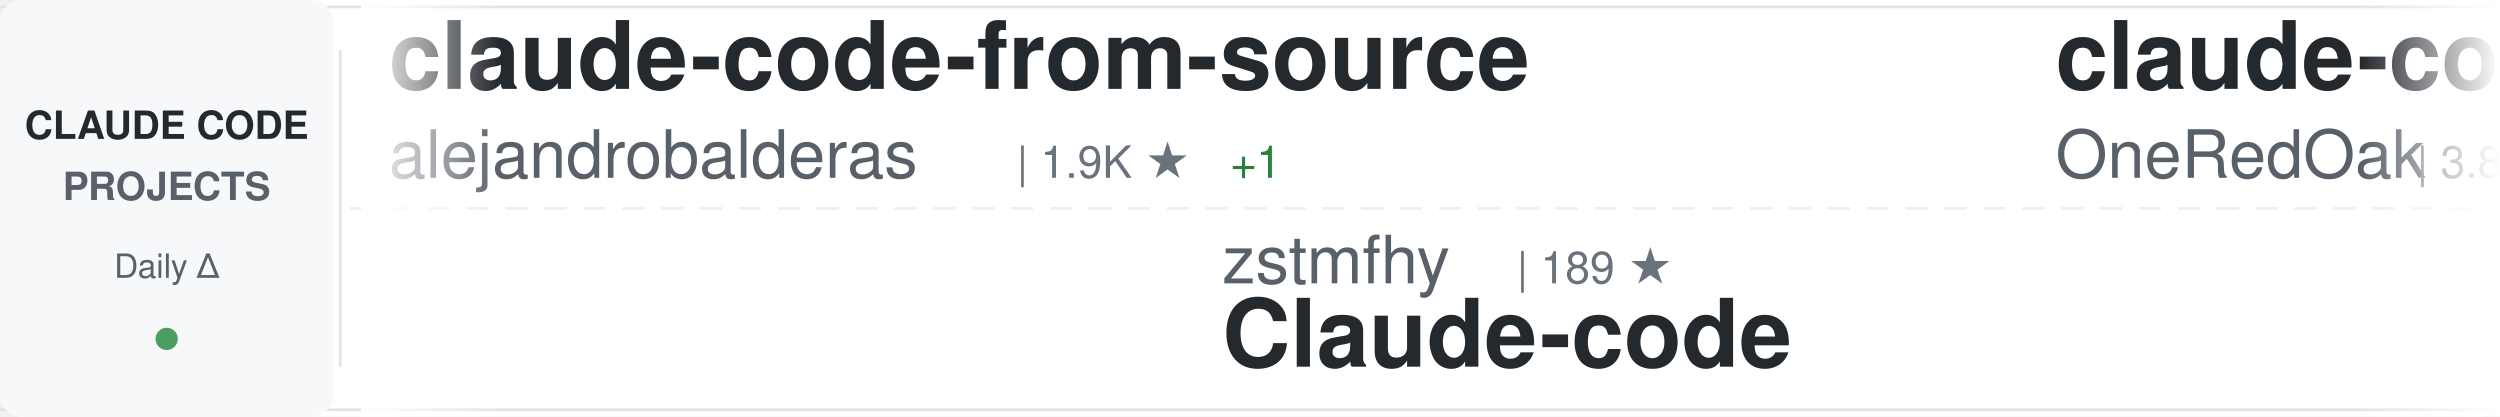
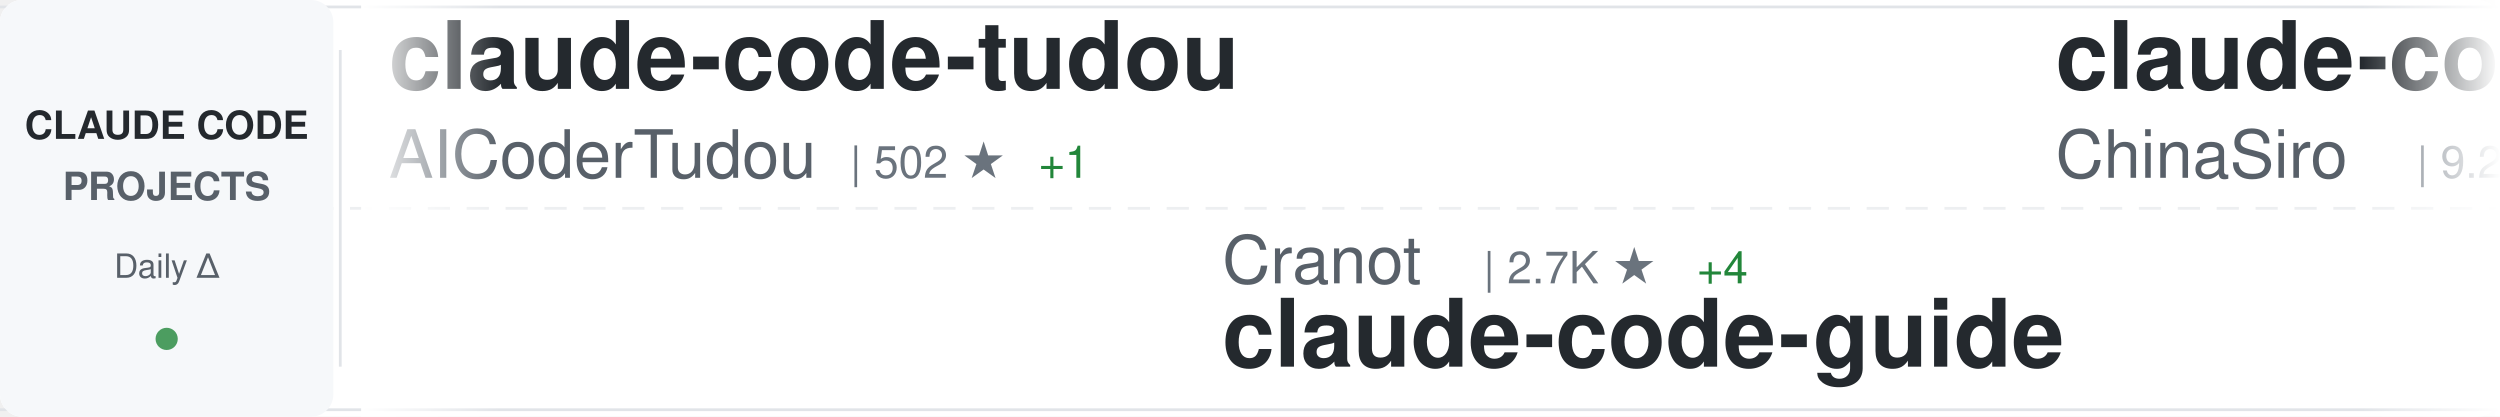
<svg xmlns="http://www.w3.org/2000/svg" width="900" height="150">
  <defs>
    <linearGradient id="awesomeLeftFade" x1="0%" y1="0%" x2="100%" y2="0%">
      <stop offset="0%" style="stop-color:#ffffff;stop-opacity:1" />
      <stop offset="100%" style="stop-color:#ffffff;stop-opacity:0" />
    </linearGradient>
    <linearGradient id="awesomeRightFade" x1="0%" y1="0%" x2="100%" y2="0%">
      <stop offset="0%" style="stop-color:#ffffff;stop-opacity:0" />
      <stop offset="100%" style="stop-color:#ffffff;stop-opacity:1" />
    </linearGradient>
  </defs>
  <rect width="900" height="150" fill="#ffffff" rx="8" />
  <rect x="0" y="2" width="900" height="1" fill="#e1e4e8" />
  <rect x="0" y="147" width="900" height="1" fill="#e1e4e8" />
  <line x1="0" y1="75" x2="900" y2="75" stroke="#e1e4e8" stroke-width="1" stroke-dasharray="8 6" opacity="0.6" />
  <rect x="0" y="0" width="120" height="150" fill="#f6f8fa" rx="8" />
  <text x="60" y="50" font-family="-apple-system, BlinkMacSystemFont, 'Segoe UI', Helvetica, Arial, sans-serif" font-size="14" font-weight="600" fill="#24292e" text-anchor="middle">CLAUDE CODE</text>
  <text x="60" y="72" font-family="-apple-system, BlinkMacSystemFont, 'Segoe UI', Helvetica, Arial, sans-serif" font-size="14" font-weight="600" fill="#586069" text-anchor="middle">PROJECTS</text>
  <text x="60" y="100" font-family="-apple-system, BlinkMacSystemFont, 'Segoe UI', Helvetica, Arial, sans-serif" font-size="12" font-weight="500" fill="#586069" text-anchor="middle">Daily Δ</text>
  <circle cx="60" cy="122" r="4" fill="#22863a" opacity="0.8" />
  <rect x="122" y="18" width="1" height="114" fill="#e1e4e8" />
  <clipPath id="awesomeTickerClip">
    <rect x="130" y="0" width="770" height="150" />
  </clipPath>
  <g clip-path="url(#awesomeTickerClip)">
    <g id="awesomeTickerItems">
      <animateTransform attributeName="transform" attributeType="XML" type="translate" from="0 0" to="-3000 0" dur="54s" repeatCount="indefinite" />
      <g transform="translate(0, 0)">
-         <text x="140" y="32" font-family="-apple-system, BlinkMacSystemFont, 'Segoe UI', Helvetica, Arial, sans-serif" font-size="34" font-weight="600" fill="#24292e">claude-code-from-source</text>
-         <text x="140" y="64" font-family="-apple-system, BlinkMacSystemFont, 'Segoe UI', Helvetica, Arial, sans-serif" font-size="24" font-weight="400" fill="#586069">alejandrobalderas</text>
-         <text x="366" y="64" font-family="-apple-system, BlinkMacSystemFont, 'Segoe UI', Helvetica, Arial, sans-serif" font-size="16" font-weight="500" fill="#6a737d">| 1.9K ★</text>
-         <text x="443" y="64" font-family="-apple-system, BlinkMacSystemFont, 'Segoe UI', Helvetica, Arial, sans-serif" font-size="16" font-weight="500" fill="#22863a"> +1</text>
+         <text x="140" y="32" font-family="-apple-system, BlinkMacSystemFont, 'Segoe UI', Helvetica, Arial, sans-serif" font-size="34" font-weight="600" fill="#24292e">claude-code-tudou</text>
+         <text x="140" y="64" font-family="-apple-system, BlinkMacSystemFont, 'Segoe UI', Helvetica, Arial, sans-serif" font-size="24" font-weight="400" fill="#586069">AICoderTudou</text>
+         <text x="306" y="64" font-family="-apple-system, BlinkMacSystemFont, 'Segoe UI', Helvetica, Arial, sans-serif" font-size="16" font-weight="500" fill="#6a737d">| 502 ★</text>
+         <text x="374" y="64" font-family="-apple-system, BlinkMacSystemFont, 'Segoe UI', Helvetica, Arial, sans-serif" font-size="16" font-weight="500" fill="#22863a"> +1</text>
      </g>
      <g transform="translate(300, 0)">
-         <text x="140" y="102" font-family="-apple-system, BlinkMacSystemFont, 'Segoe UI', Helvetica, Arial, sans-serif" font-size="24" font-weight="400" fill="#586069">zstmfhy</text>
-         <text x="246" y="102" font-family="-apple-system, BlinkMacSystemFont, 'Segoe UI', Helvetica, Arial, sans-serif" font-size="16" font-weight="500" fill="#6a737d">| 189 ★</text>
-         <text x="140" y="132" font-family="-apple-system, BlinkMacSystemFont, 'Segoe UI', Helvetica, Arial, sans-serif" font-size="34" font-weight="600" fill="#24292e">Claude-code</text>
+         <text x="140" y="102" font-family="-apple-system, BlinkMacSystemFont, 'Segoe UI', Helvetica, Arial, sans-serif" font-size="24" font-weight="400" fill="#586069">Cranot</text>
+         <text x="234" y="102" font-family="-apple-system, BlinkMacSystemFont, 'Segoe UI', Helvetica, Arial, sans-serif" font-size="16" font-weight="500" fill="#6a737d">| 2.7K ★</text>
+         <text x="311" y="102" font-family="-apple-system, BlinkMacSystemFont, 'Segoe UI', Helvetica, Arial, sans-serif" font-size="16" font-weight="500" fill="#22863a"> +4</text>
+         <text x="140" y="132" font-family="-apple-system, BlinkMacSystemFont, 'Segoe UI', Helvetica, Arial, sans-serif" font-size="34" font-weight="600" fill="#24292e">claude-code-guide</text>
      </g>
      <g transform="translate(600, 0)">
-         <text x="140" y="32" font-family="-apple-system, BlinkMacSystemFont, 'Segoe UI', Helvetica, Arial, sans-serif" font-size="34" font-weight="600" fill="#24292e">claude-code-workflows</text>
-         <text x="140" y="64" font-family="-apple-system, BlinkMacSystemFont, 'Segoe UI', Helvetica, Arial, sans-serif" font-size="24" font-weight="400" fill="#586069">OneRedOak</text>
-         <text x="270" y="64" font-family="-apple-system, BlinkMacSystemFont, 'Segoe UI', Helvetica, Arial, sans-serif" font-size="16" font-weight="500" fill="#6a737d">| 3.8K ★</text>
-         <text x="347" y="64" font-family="-apple-system, BlinkMacSystemFont, 'Segoe UI', Helvetica, Arial, sans-serif" font-size="16" font-weight="500" fill="#22863a"> +2</text>
+         <text x="140" y="32" font-family="-apple-system, BlinkMacSystemFont, 'Segoe UI', Helvetica, Arial, sans-serif" font-size="34" font-weight="600" fill="#24292e">claude-code-sourcemap</text>
+         <text x="140" y="64" font-family="-apple-system, BlinkMacSystemFont, 'Segoe UI', Helvetica, Arial, sans-serif" font-size="24" font-weight="400" fill="#586069">ChinaSiro</text>
+         <text x="270" y="64" font-family="-apple-system, BlinkMacSystemFont, 'Segoe UI', Helvetica, Arial, sans-serif" font-size="16" font-weight="500" fill="#6a737d">| 9.2K ★</text>
+         <text x="347" y="64" font-family="-apple-system, BlinkMacSystemFont, 'Segoe UI', Helvetica, Arial, sans-serif" font-size="16" font-weight="500" fill="#22863a"> +6</text>
      </g>
      <g transform="translate(900, 0)">
-         <text x="140" y="102" font-family="-apple-system, BlinkMacSystemFont, 'Segoe UI', Helvetica, Arial, sans-serif" font-size="24" font-weight="400" fill="#586069">sugyan</text>
-         <text x="234" y="102" font-family="-apple-system, BlinkMacSystemFont, 'Segoe UI', Helvetica, Arial, sans-serif" font-size="16" font-weight="500" fill="#6a737d">| 1.1K ★</text>
-         <text x="311" y="102" font-family="-apple-system, BlinkMacSystemFont, 'Segoe UI', Helvetica, Arial, sans-serif" font-size="16" font-weight="500" fill="#22863a"> +4</text>
-         <text x="140" y="132" font-family="-apple-system, BlinkMacSystemFont, 'Segoe UI', Helvetica, Arial, sans-serif" font-size="34" font-weight="600" fill="#24292e">claude-code-webui</text>
+         <text x="140" y="102" font-family="-apple-system, BlinkMacSystemFont, 'Segoe UI', Helvetica, Arial, sans-serif" font-size="24" font-weight="400" fill="#586069">andrew-kramer-inno</text>
+         <text x="378" y="102" font-family="-apple-system, BlinkMacSystemFont, 'Segoe UI', Helvetica, Arial, sans-serif" font-size="16" font-weight="500" fill="#6a737d">| 589 ★</text>
+         <text x="446" y="102" font-family="-apple-system, BlinkMacSystemFont, 'Segoe UI', Helvetica, Arial, sans-serif" font-size="16" font-weight="500" fill="#22863a"> +1</text>
+         <text x="140" y="132" font-family="-apple-system, BlinkMacSystemFont, 'Segoe UI', Helvetica, Arial, sans-serif" font-size="34" font-weight="600" fill="#24292e">claude-code-source-build</text>
      </g>
      <g transform="translate(1200, 0)">
-         <text x="140" y="32" font-family="-apple-system, BlinkMacSystemFont, 'Segoe UI', Helvetica, Arial, sans-serif" font-size="34" font-weight="600" fill="#24292e">antigravity-awesome-skil...</text>
-         <text x="140" y="64" font-family="-apple-system, BlinkMacSystemFont, 'Segoe UI', Helvetica, Arial, sans-serif" font-size="24" font-weight="400" fill="#586069">sickn33</text>
-         <text x="246" y="64" font-family="-apple-system, BlinkMacSystemFont, 'Segoe UI', Helvetica, Arial, sans-serif" font-size="16" font-weight="500" fill="#6a737d">| 37.8K ★</text>
-         <text x="332" y="64" font-family="-apple-system, BlinkMacSystemFont, 'Segoe UI', Helvetica, Arial, sans-serif" font-size="16" font-weight="500" fill="#22863a"> +107</text>
+         <text x="140" y="32" font-family="-apple-system, BlinkMacSystemFont, 'Segoe UI', Helvetica, Arial, sans-serif" font-size="34" font-weight="600" fill="#24292e">claude-code-prompts</text>
+         <text x="140" y="64" font-family="-apple-system, BlinkMacSystemFont, 'Segoe UI', Helvetica, Arial, sans-serif" font-size="24" font-weight="400" fill="#586069">repowise-dev</text>
+         <text x="306" y="64" font-family="-apple-system, BlinkMacSystemFont, 'Segoe UI', Helvetica, Arial, sans-serif" font-size="16" font-weight="500" fill="#6a737d">| 1.0K ★</text>
+         <text x="383" y="64" font-family="-apple-system, BlinkMacSystemFont, 'Segoe UI', Helvetica, Arial, sans-serif" font-size="16" font-weight="500" fill="#22863a"> +3</text>
      </g>
      <g transform="translate(1500, 0)">
-         <text x="140" y="102" font-family="-apple-system, BlinkMacSystemFont, 'Segoe UI', Helvetica, Arial, sans-serif" font-size="24" font-weight="400" fill="#586069">AICoderTudou</text>
-         <text x="306" y="102" font-family="-apple-system, BlinkMacSystemFont, 'Segoe UI', Helvetica, Arial, sans-serif" font-size="16" font-weight="500" fill="#6a737d">| 501 ★</text>
-         <text x="140" y="132" font-family="-apple-system, BlinkMacSystemFont, 'Segoe UI', Helvetica, Arial, sans-serif" font-size="34" font-weight="600" fill="#24292e">claude-code-tudou</text>
+         <text x="140" y="102" font-family="-apple-system, BlinkMacSystemFont, 'Segoe UI', Helvetica, Arial, sans-serif" font-size="24" font-weight="400" fill="#586069">nanocoai</text>
+         <text x="258" y="102" font-family="-apple-system, BlinkMacSystemFont, 'Segoe UI', Helvetica, Arial, sans-serif" font-size="16" font-weight="500" fill="#6a737d">| 29.0K ★</text>
+         <text x="344" y="102" font-family="-apple-system, BlinkMacSystemFont, 'Segoe UI', Helvetica, Arial, sans-serif" font-size="16" font-weight="500" fill="#22863a"> +52</text>
+         <text x="140" y="132" font-family="-apple-system, BlinkMacSystemFont, 'Segoe UI', Helvetica, Arial, sans-serif" font-size="34" font-weight="600" fill="#24292e">nanoclaw</text>
      </g>
      <g transform="translate(1800, 0)">
-         <text x="140" y="32" font-family="-apple-system, BlinkMacSystemFont, 'Segoe UI', Helvetica, Arial, sans-serif" font-size="34" font-weight="600" fill="#24292e">claude-code-hooks-master...</text>
-         <text x="140" y="64" font-family="-apple-system, BlinkMacSystemFont, 'Segoe UI', Helvetica, Arial, sans-serif" font-size="24" font-weight="400" fill="#586069">disler</text>
-         <text x="234" y="64" font-family="-apple-system, BlinkMacSystemFont, 'Segoe UI', Helvetica, Arial, sans-serif" font-size="16" font-weight="500" fill="#6a737d">| 3.7K ★</text>
-         <text x="311" y="64" font-family="-apple-system, BlinkMacSystemFont, 'Segoe UI', Helvetica, Arial, sans-serif" font-size="16" font-weight="500" fill="#22863a"> +3</text>
+         <text x="140" y="32" font-family="-apple-system, BlinkMacSystemFont, 'Segoe UI', Helvetica, Arial, sans-serif" font-size="34" font-weight="600" fill="#24292e">claude_code_src</text>
+         <text x="140" y="64" font-family="-apple-system, BlinkMacSystemFont, 'Segoe UI', Helvetica, Arial, sans-serif" font-size="24" font-weight="400" fill="#586069">ponponon</text>
+         <text x="258" y="64" font-family="-apple-system, BlinkMacSystemFont, 'Segoe UI', Helvetica, Arial, sans-serif" font-size="16" font-weight="500" fill="#6a737d">| 2.2K ★</text>
+         <text x="335" y="64" font-family="-apple-system, BlinkMacSystemFont, 'Segoe UI', Helvetica, Arial, sans-serif" font-size="16" font-weight="500" fill="#22863a"> +4</text>
      </g>
      <g transform="translate(2100, 0)">
-         <text x="140" y="102" font-family="-apple-system, BlinkMacSystemFont, 'Segoe UI', Helvetica, Arial, sans-serif" font-size="24" font-weight="400" fill="#586069">Donchitos</text>
-         <text x="270" y="102" font-family="-apple-system, BlinkMacSystemFont, 'Segoe UI', Helvetica, Arial, sans-serif" font-size="16" font-weight="500" fill="#6a737d">| 19.0K ★</text>
-         <text x="356" y="102" font-family="-apple-system, BlinkMacSystemFont, 'Segoe UI', Helvetica, Arial, sans-serif" font-size="16" font-weight="500" fill="#22863a"> +109</text>
-         <text x="140" y="132" font-family="-apple-system, BlinkMacSystemFont, 'Segoe UI', Helvetica, Arial, sans-serif" font-size="34" font-weight="600" fill="#24292e">Claude-Code-Game-Studios</text>
+         <text x="140" y="102" font-family="-apple-system, BlinkMacSystemFont, 'Segoe UI', Helvetica, Arial, sans-serif" font-size="24" font-weight="400" fill="#586069">liuup</text>
+         <text x="222" y="102" font-family="-apple-system, BlinkMacSystemFont, 'Segoe UI', Helvetica, Arial, sans-serif" font-size="16" font-weight="500" fill="#6a737d">| 2.6K ★</text>
+         <text x="299" y="102" font-family="-apple-system, BlinkMacSystemFont, 'Segoe UI', Helvetica, Arial, sans-serif" font-size="16" font-weight="500" fill="#22863a"> +23</text>
+         <text x="140" y="132" font-family="-apple-system, BlinkMacSystemFont, 'Segoe UI', Helvetica, Arial, sans-serif" font-size="34" font-weight="600" fill="#24292e">claude-code-analysis</text>
      </g>
      <g transform="translate(2400, 0)">
-         <text x="140" y="32" font-family="-apple-system, BlinkMacSystemFont, 'Segoe UI', Helvetica, Arial, sans-serif" font-size="34" font-weight="600" fill="#24292e">nanoclaw</text>
-         <text x="140" y="64" font-family="-apple-system, BlinkMacSystemFont, 'Segoe UI', Helvetica, Arial, sans-serif" font-size="24" font-weight="400" fill="#586069">nanocoai</text>
-         <text x="258" y="64" font-family="-apple-system, BlinkMacSystemFont, 'Segoe UI', Helvetica, Arial, sans-serif" font-size="16" font-weight="500" fill="#6a737d">| 29.0K ★</text>
-         <text x="344" y="64" font-family="-apple-system, BlinkMacSystemFont, 'Segoe UI', Helvetica, Arial, sans-serif" font-size="16" font-weight="500" fill="#22863a"> +46</text>
+         <text x="140" y="32" font-family="-apple-system, BlinkMacSystemFont, 'Segoe UI', Helvetica, Arial, sans-serif" font-size="34" font-weight="600" fill="#24292e">cc-switch</text>
+         <text x="140" y="64" font-family="-apple-system, BlinkMacSystemFont, 'Segoe UI', Helvetica, Arial, sans-serif" font-size="24" font-weight="400" fill="#586069">farion1231</text>
+         <text x="282" y="64" font-family="-apple-system, BlinkMacSystemFont, 'Segoe UI', Helvetica, Arial, sans-serif" font-size="16" font-weight="500" fill="#6a737d">| 73.7K ★</text>
+         <text x="368" y="64" font-family="-apple-system, BlinkMacSystemFont, 'Segoe UI', Helvetica, Arial, sans-serif" font-size="16" font-weight="500" fill="#22863a"> +988</text>
      </g>
      <g transform="translate(2700, 0)">
-         <text x="140" y="102" font-family="-apple-system, BlinkMacSystemFont, 'Segoe UI', Helvetica, Arial, sans-serif" font-size="24" font-weight="400" fill="#586069">davila7</text>
-         <text x="246" y="102" font-family="-apple-system, BlinkMacSystemFont, 'Segoe UI', Helvetica, Arial, sans-serif" font-size="16" font-weight="500" fill="#6a737d">| 27.4K ★</text>
-         <text x="332" y="102" font-family="-apple-system, BlinkMacSystemFont, 'Segoe UI', Helvetica, Arial, sans-serif" font-size="16" font-weight="500" fill="#22863a"> +42</text>
-         <text x="140" y="132" font-family="-apple-system, BlinkMacSystemFont, 'Segoe UI', Helvetica, Arial, sans-serif" font-size="34" font-weight="600" fill="#24292e">claude-code-templates</text>
+         <text x="140" y="102" font-family="-apple-system, BlinkMacSystemFont, 'Segoe UI', Helvetica, Arial, sans-serif" font-size="24" font-weight="400" fill="#586069">eyaltoledano</text>
+         <text x="306" y="102" font-family="-apple-system, BlinkMacSystemFont, 'Segoe UI', Helvetica, Arial, sans-serif" font-size="16" font-weight="500" fill="#6a737d">| 27.2K ★</text>
+         <text x="392" y="102" font-family="-apple-system, BlinkMacSystemFont, 'Segoe UI', Helvetica, Arial, sans-serif" font-size="16" font-weight="500" fill="#22863a"> +17</text>
+         <text x="140" y="132" font-family="-apple-system, BlinkMacSystemFont, 'Segoe UI', Helvetica, Arial, sans-serif" font-size="34" font-weight="600" fill="#24292e">claude-task-master</text>
      </g>
      <g transform="translate(3000, 0)">
-         <text x="140" y="32" font-family="-apple-system, BlinkMacSystemFont, 'Segoe UI', Helvetica, Arial, sans-serif" font-size="34" font-weight="600" fill="#24292e">claude-code-from-source</text>
-         <text x="140" y="64" font-family="-apple-system, BlinkMacSystemFont, 'Segoe UI', Helvetica, Arial, sans-serif" font-size="24" font-weight="400" fill="#586069">alejandrobalderas</text>
-         <text x="366" y="64" font-family="-apple-system, BlinkMacSystemFont, 'Segoe UI', Helvetica, Arial, sans-serif" font-size="16" font-weight="500" fill="#6a737d">| 1.9K ★</text>
-         <text x="443" y="64" font-family="-apple-system, BlinkMacSystemFont, 'Segoe UI', Helvetica, Arial, sans-serif" font-size="16" font-weight="500" fill="#22863a"> +1</text>
+         <text x="140" y="32" font-family="-apple-system, BlinkMacSystemFont, 'Segoe UI', Helvetica, Arial, sans-serif" font-size="34" font-weight="600" fill="#24292e">claude-code-tudou</text>
+         <text x="140" y="64" font-family="-apple-system, BlinkMacSystemFont, 'Segoe UI', Helvetica, Arial, sans-serif" font-size="24" font-weight="400" fill="#586069">AICoderTudou</text>
+         <text x="306" y="64" font-family="-apple-system, BlinkMacSystemFont, 'Segoe UI', Helvetica, Arial, sans-serif" font-size="16" font-weight="500" fill="#6a737d">| 502 ★</text>
+         <text x="374" y="64" font-family="-apple-system, BlinkMacSystemFont, 'Segoe UI', Helvetica, Arial, sans-serif" font-size="16" font-weight="500" fill="#22863a"> +1</text>
      </g>
      <g transform="translate(3300, 0)">
-         <text x="140" y="102" font-family="-apple-system, BlinkMacSystemFont, 'Segoe UI', Helvetica, Arial, sans-serif" font-size="24" font-weight="400" fill="#586069">zstmfhy</text>
-         <text x="246" y="102" font-family="-apple-system, BlinkMacSystemFont, 'Segoe UI', Helvetica, Arial, sans-serif" font-size="16" font-weight="500" fill="#6a737d">| 189 ★</text>
-         <text x="140" y="132" font-family="-apple-system, BlinkMacSystemFont, 'Segoe UI', Helvetica, Arial, sans-serif" font-size="34" font-weight="600" fill="#24292e">Claude-code</text>
+         <text x="140" y="102" font-family="-apple-system, BlinkMacSystemFont, 'Segoe UI', Helvetica, Arial, sans-serif" font-size="24" font-weight="400" fill="#586069">Cranot</text>
+         <text x="234" y="102" font-family="-apple-system, BlinkMacSystemFont, 'Segoe UI', Helvetica, Arial, sans-serif" font-size="16" font-weight="500" fill="#6a737d">| 2.7K ★</text>
+         <text x="311" y="102" font-family="-apple-system, BlinkMacSystemFont, 'Segoe UI', Helvetica, Arial, sans-serif" font-size="16" font-weight="500" fill="#22863a"> +4</text>
+         <text x="140" y="132" font-family="-apple-system, BlinkMacSystemFont, 'Segoe UI', Helvetica, Arial, sans-serif" font-size="34" font-weight="600" fill="#24292e">claude-code-guide</text>
      </g>
      <g transform="translate(3600, 0)">
-         <text x="140" y="32" font-family="-apple-system, BlinkMacSystemFont, 'Segoe UI', Helvetica, Arial, sans-serif" font-size="34" font-weight="600" fill="#24292e">claude-code-workflows</text>
-         <text x="140" y="64" font-family="-apple-system, BlinkMacSystemFont, 'Segoe UI', Helvetica, Arial, sans-serif" font-size="24" font-weight="400" fill="#586069">OneRedOak</text>
-         <text x="270" y="64" font-family="-apple-system, BlinkMacSystemFont, 'Segoe UI', Helvetica, Arial, sans-serif" font-size="16" font-weight="500" fill="#6a737d">| 3.8K ★</text>
-         <text x="347" y="64" font-family="-apple-system, BlinkMacSystemFont, 'Segoe UI', Helvetica, Arial, sans-serif" font-size="16" font-weight="500" fill="#22863a"> +2</text>
+         <text x="140" y="32" font-family="-apple-system, BlinkMacSystemFont, 'Segoe UI', Helvetica, Arial, sans-serif" font-size="34" font-weight="600" fill="#24292e">claude-code-sourcemap</text>
+         <text x="140" y="64" font-family="-apple-system, BlinkMacSystemFont, 'Segoe UI', Helvetica, Arial, sans-serif" font-size="24" font-weight="400" fill="#586069">ChinaSiro</text>
+         <text x="270" y="64" font-family="-apple-system, BlinkMacSystemFont, 'Segoe UI', Helvetica, Arial, sans-serif" font-size="16" font-weight="500" fill="#6a737d">| 9.2K ★</text>
+         <text x="347" y="64" font-family="-apple-system, BlinkMacSystemFont, 'Segoe UI', Helvetica, Arial, sans-serif" font-size="16" font-weight="500" fill="#22863a"> +6</text>
      </g>
      <g transform="translate(3900, 0)">
-         <text x="140" y="102" font-family="-apple-system, BlinkMacSystemFont, 'Segoe UI', Helvetica, Arial, sans-serif" font-size="24" font-weight="400" fill="#586069">sugyan</text>
-         <text x="234" y="102" font-family="-apple-system, BlinkMacSystemFont, 'Segoe UI', Helvetica, Arial, sans-serif" font-size="16" font-weight="500" fill="#6a737d">| 1.1K ★</text>
-         <text x="311" y="102" font-family="-apple-system, BlinkMacSystemFont, 'Segoe UI', Helvetica, Arial, sans-serif" font-size="16" font-weight="500" fill="#22863a"> +4</text>
-         <text x="140" y="132" font-family="-apple-system, BlinkMacSystemFont, 'Segoe UI', Helvetica, Arial, sans-serif" font-size="34" font-weight="600" fill="#24292e">claude-code-webui</text>
+         <text x="140" y="102" font-family="-apple-system, BlinkMacSystemFont, 'Segoe UI', Helvetica, Arial, sans-serif" font-size="24" font-weight="400" fill="#586069">andrew-kramer-inno</text>
+         <text x="378" y="102" font-family="-apple-system, BlinkMacSystemFont, 'Segoe UI', Helvetica, Arial, sans-serif" font-size="16" font-weight="500" fill="#6a737d">| 589 ★</text>
+         <text x="446" y="102" font-family="-apple-system, BlinkMacSystemFont, 'Segoe UI', Helvetica, Arial, sans-serif" font-size="16" font-weight="500" fill="#22863a"> +1</text>
+         <text x="140" y="132" font-family="-apple-system, BlinkMacSystemFont, 'Segoe UI', Helvetica, Arial, sans-serif" font-size="34" font-weight="600" fill="#24292e">claude-code-source-build</text>
      </g>
    </g>
  </g>
  <rect x="130" y="0" width="50" height="150" fill="url(#awesomeLeftFade)" />
  <rect x="850" y="0" width="50" height="150" fill="url(#awesomeRightFade)" />
</svg>
